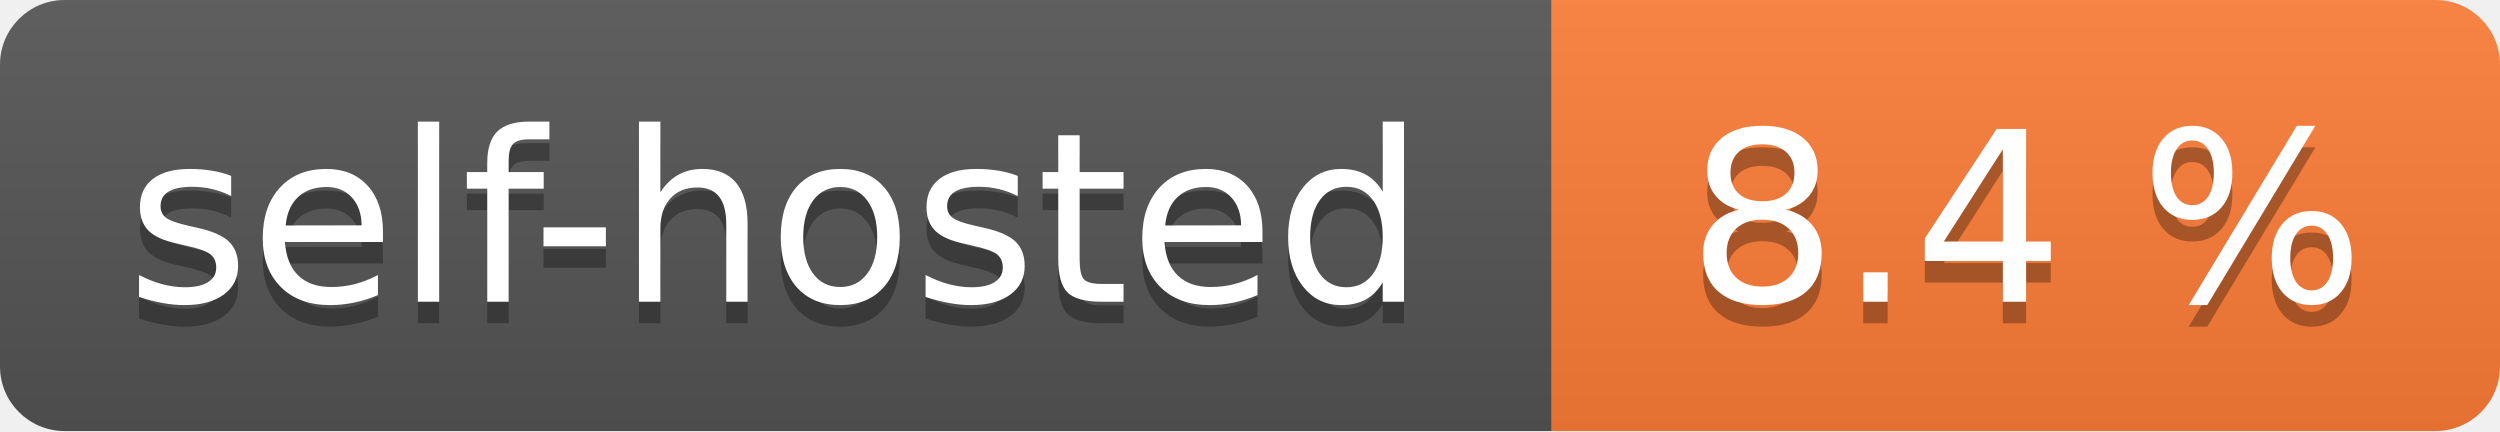
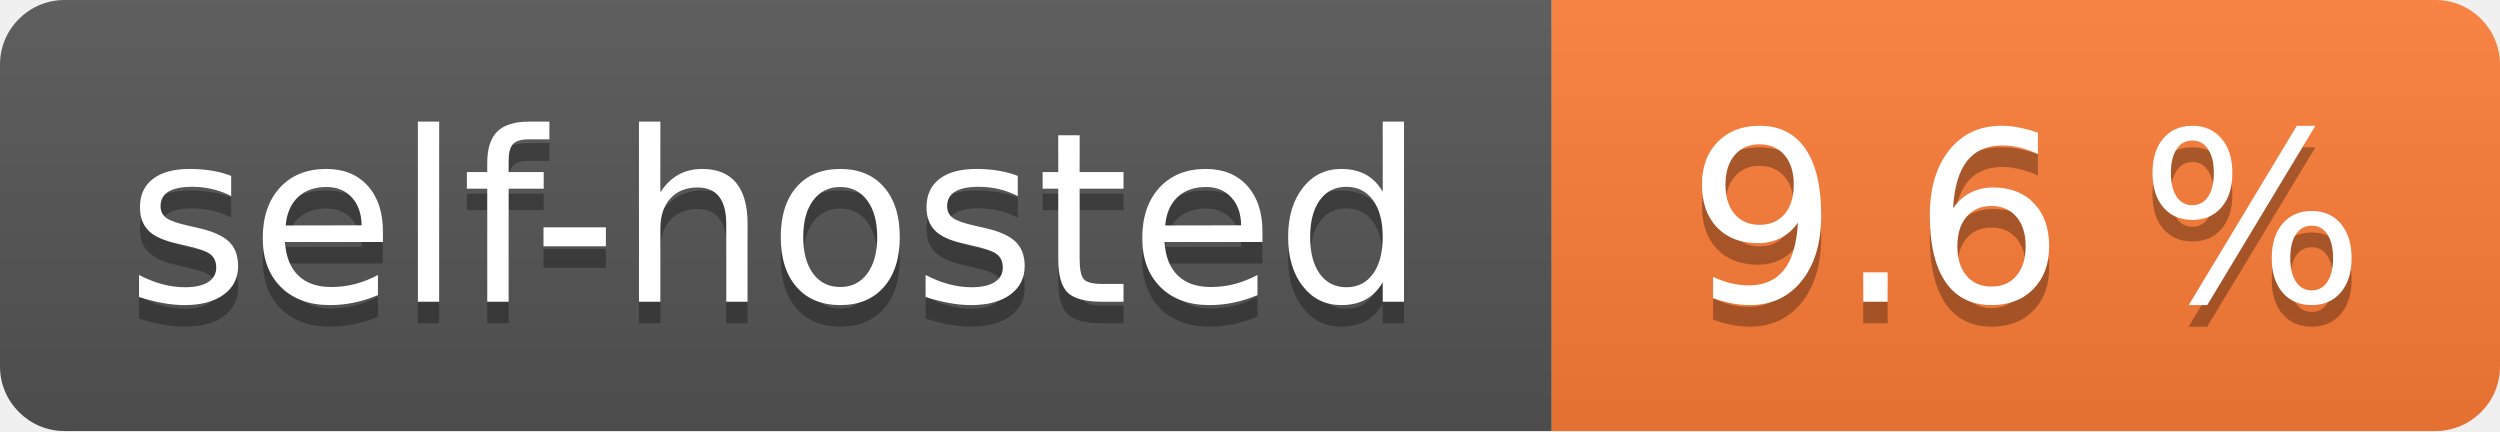
- <svg xmlns="http://www.w3.org/2000/svg" width="116" height="20" role="img" aria-label="self-hosted: 8.4 %">
+ <svg xmlns="http://www.w3.org/2000/svg" width="116" height="20" role="img" aria-label="self-hosted: 9.6 %">
  <linearGradient id="s" x2="0" y2="100%">
    <stop offset="0" stop-color="#bbb" stop-opacity=".1" />
    <stop offset="1" stop-opacity=".1" />
  </linearGradient>
  <clipPath id="r">
    <rect width="116" height="20" rx="3" fill="#fff" />
  </clipPath>
  <g clip-path="url(#r)">
    <rect width="72" height="20" fill="#555" />
    <rect x="72" width="44" height="20" fill="#fe7d37" />
    <rect width="116" height="20" fill="url(#s)" />
  </g>
  <g fill="#fff" text-anchor="middle" font-family="Verdana,Geneva,DejaVu Sans,sans-serif" text-rendering="geometricPrecision" font-size="110">
    <text aria-hidden="true" x="360.0" transform="scale(.1)" textLength="620" y="150" fill="#010101" fill-opacity=".3">self-hosted</text>
    <text x="360.0" transform="scale(.1)" textLength="620" y="140" fill="#fff">self-hosted</text>
-     <text aria-hidden="true" x="940.0" transform="scale(.1)" textLength="340" y="150" fill="#010101" fill-opacity=".3">8.4 %</text>
-     <text x="940.0" transform="scale(.1)" textLength="340" y="140" fill="#fff">8.4 %</text>
+     <text aria-hidden="true" x="940.0" transform="scale(.1)" textLength="340" y="150" fill="#010101" fill-opacity=".3">9.6 %</text>
+     <text x="940.0" transform="scale(.1)" textLength="340" y="140" fill="#fff">9.6 %</text>
  </g>
</svg>
